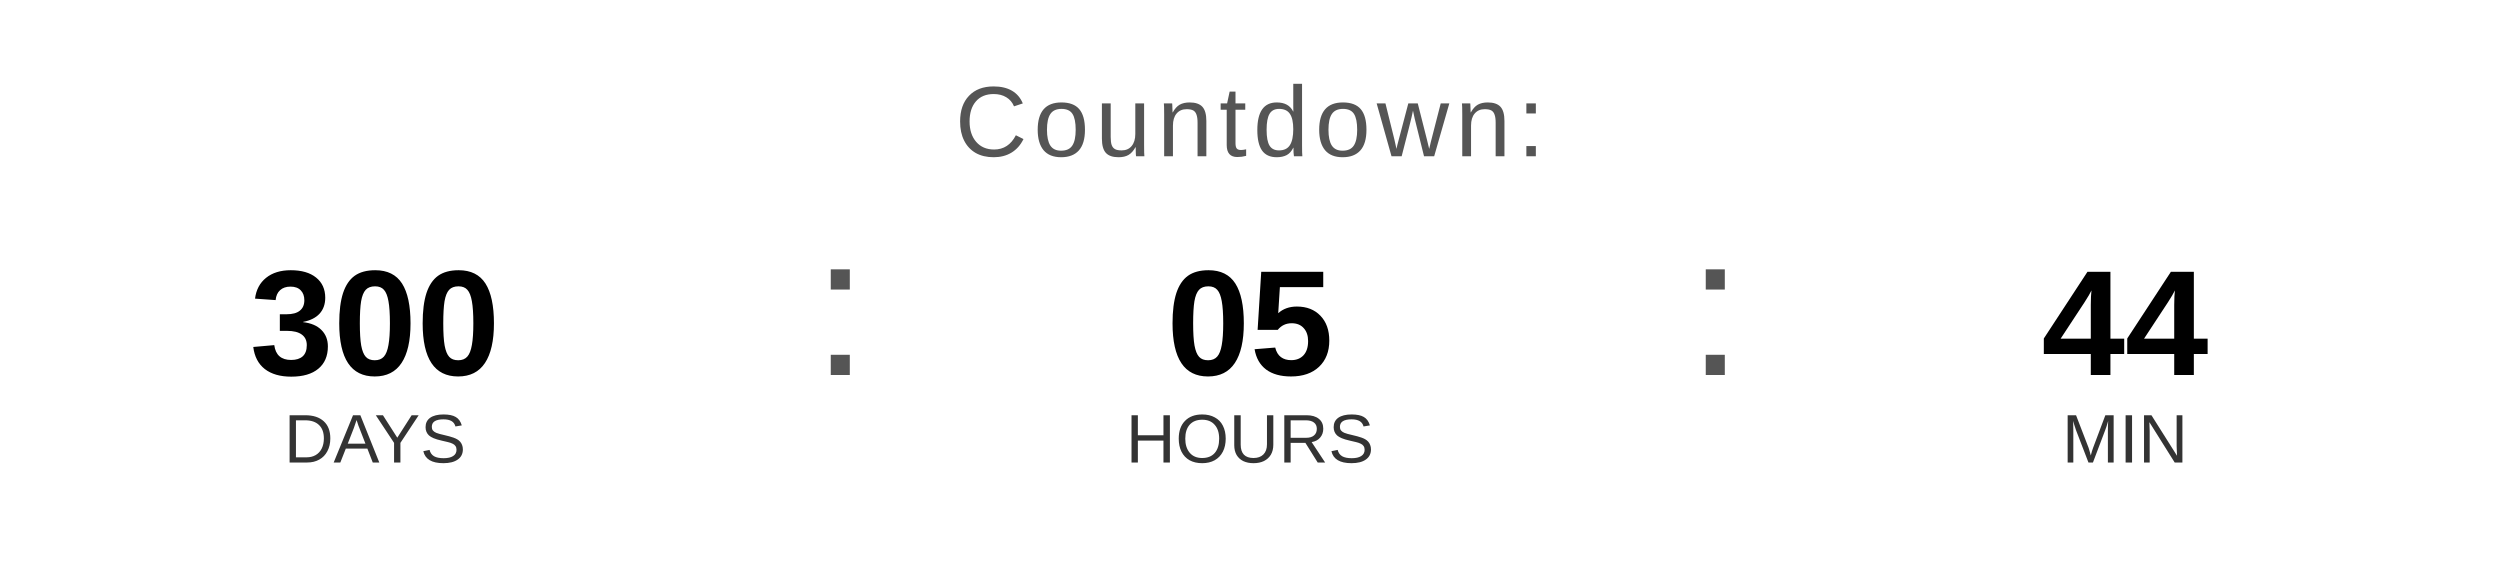
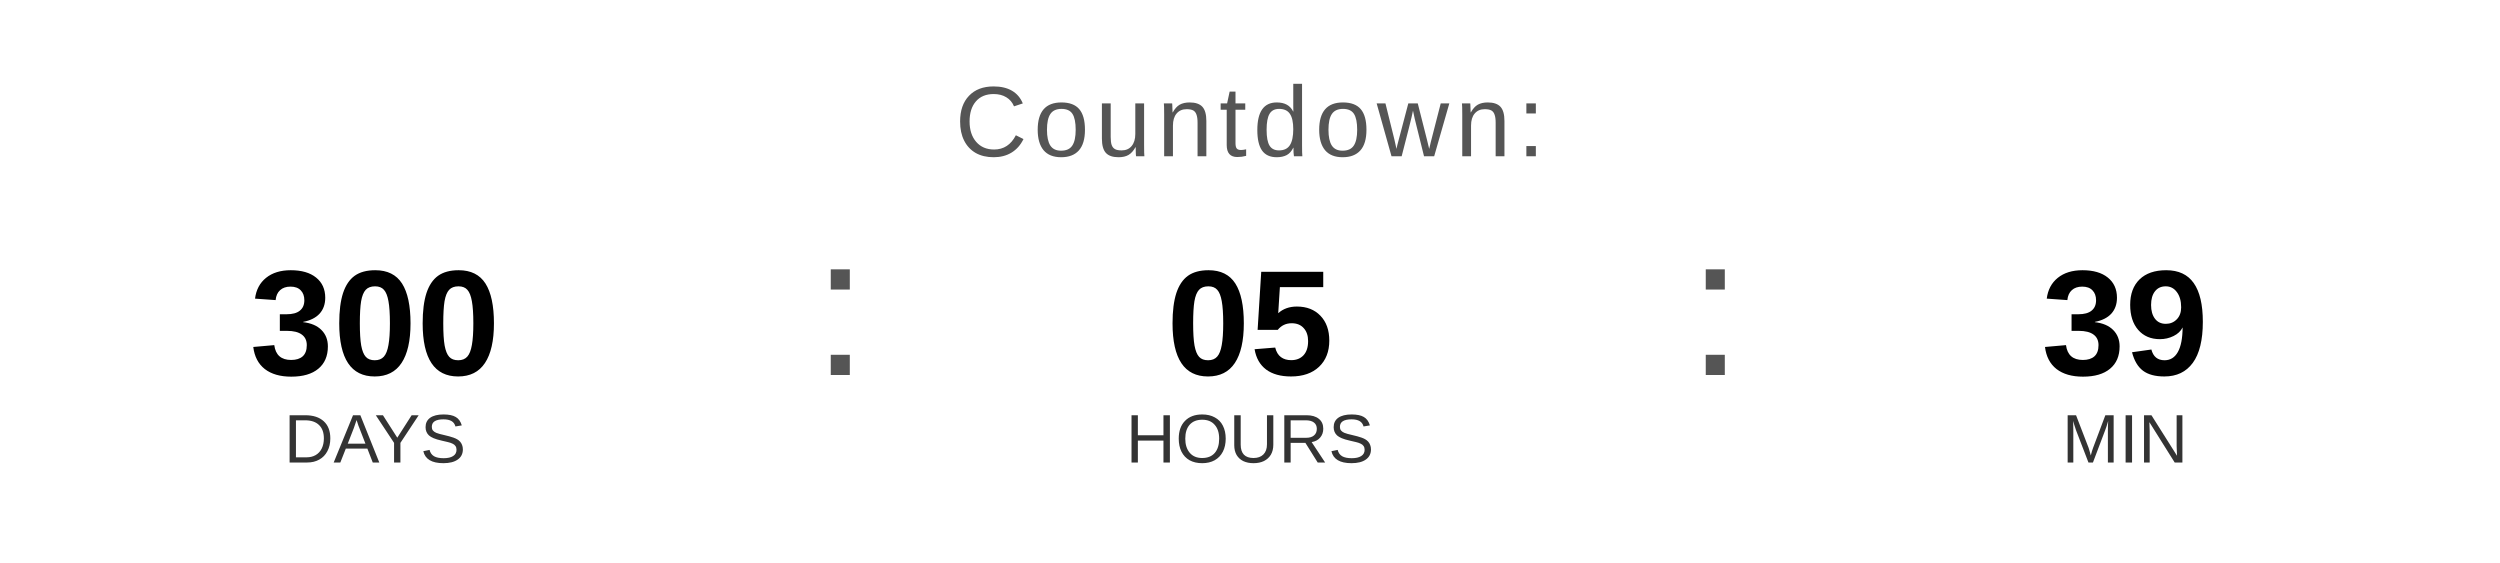
<svg xmlns="http://www.w3.org/2000/svg" width="400" height="90" viewBox="0 0 400 90">
  <text x="200" y="25" font-family="Arial, Helvetica, sans-serif" font-size="16" fill="#555555" text-anchor="middle" letter-spacing="1">
    Countdown:
  </text>
  <text x="60" y="60" font-family="Arial, Helvetica, sans-serif" font-size="24" font-weight="bold" fill="#000000" text-anchor="middle">300</text>
  <text x="60" y="74" font-family="Arial, Helvetica, sans-serif" font-size="11" fill="#333333" text-anchor="middle">DAYS</text>
  <text x="130" y="60" font-family="Arial, sans-serif" font-size="32" fill="#555555">:</text>
  <text x="200" y="60" font-family="Arial, Helvetica, sans-serif" font-size="24" font-weight="bold" fill="#000000" text-anchor="middle">05</text>
  <text x="200" y="74" font-family="Arial, Helvetica, sans-serif" font-size="11" fill="#333333" text-anchor="middle">HOURS</text>
  <text x="270" y="60" font-family="Arial, sans-serif" font-size="32" fill="#555555">:</text>
-   <text x="340" y="60" font-family="Arial, Helvetica, sans-serif" font-size="24" font-weight="bold" fill="#000000" text-anchor="middle">44</text>
+   <text x="340" y="60" font-family="Arial, Helvetica, sans-serif" font-size="24" font-weight="bold" fill="#000000" text-anchor="middle">39</text>
  <text x="340" y="74" font-family="Arial, Helvetica, sans-serif" font-size="11" fill="#333333" text-anchor="middle">MIN</text>
</svg>
